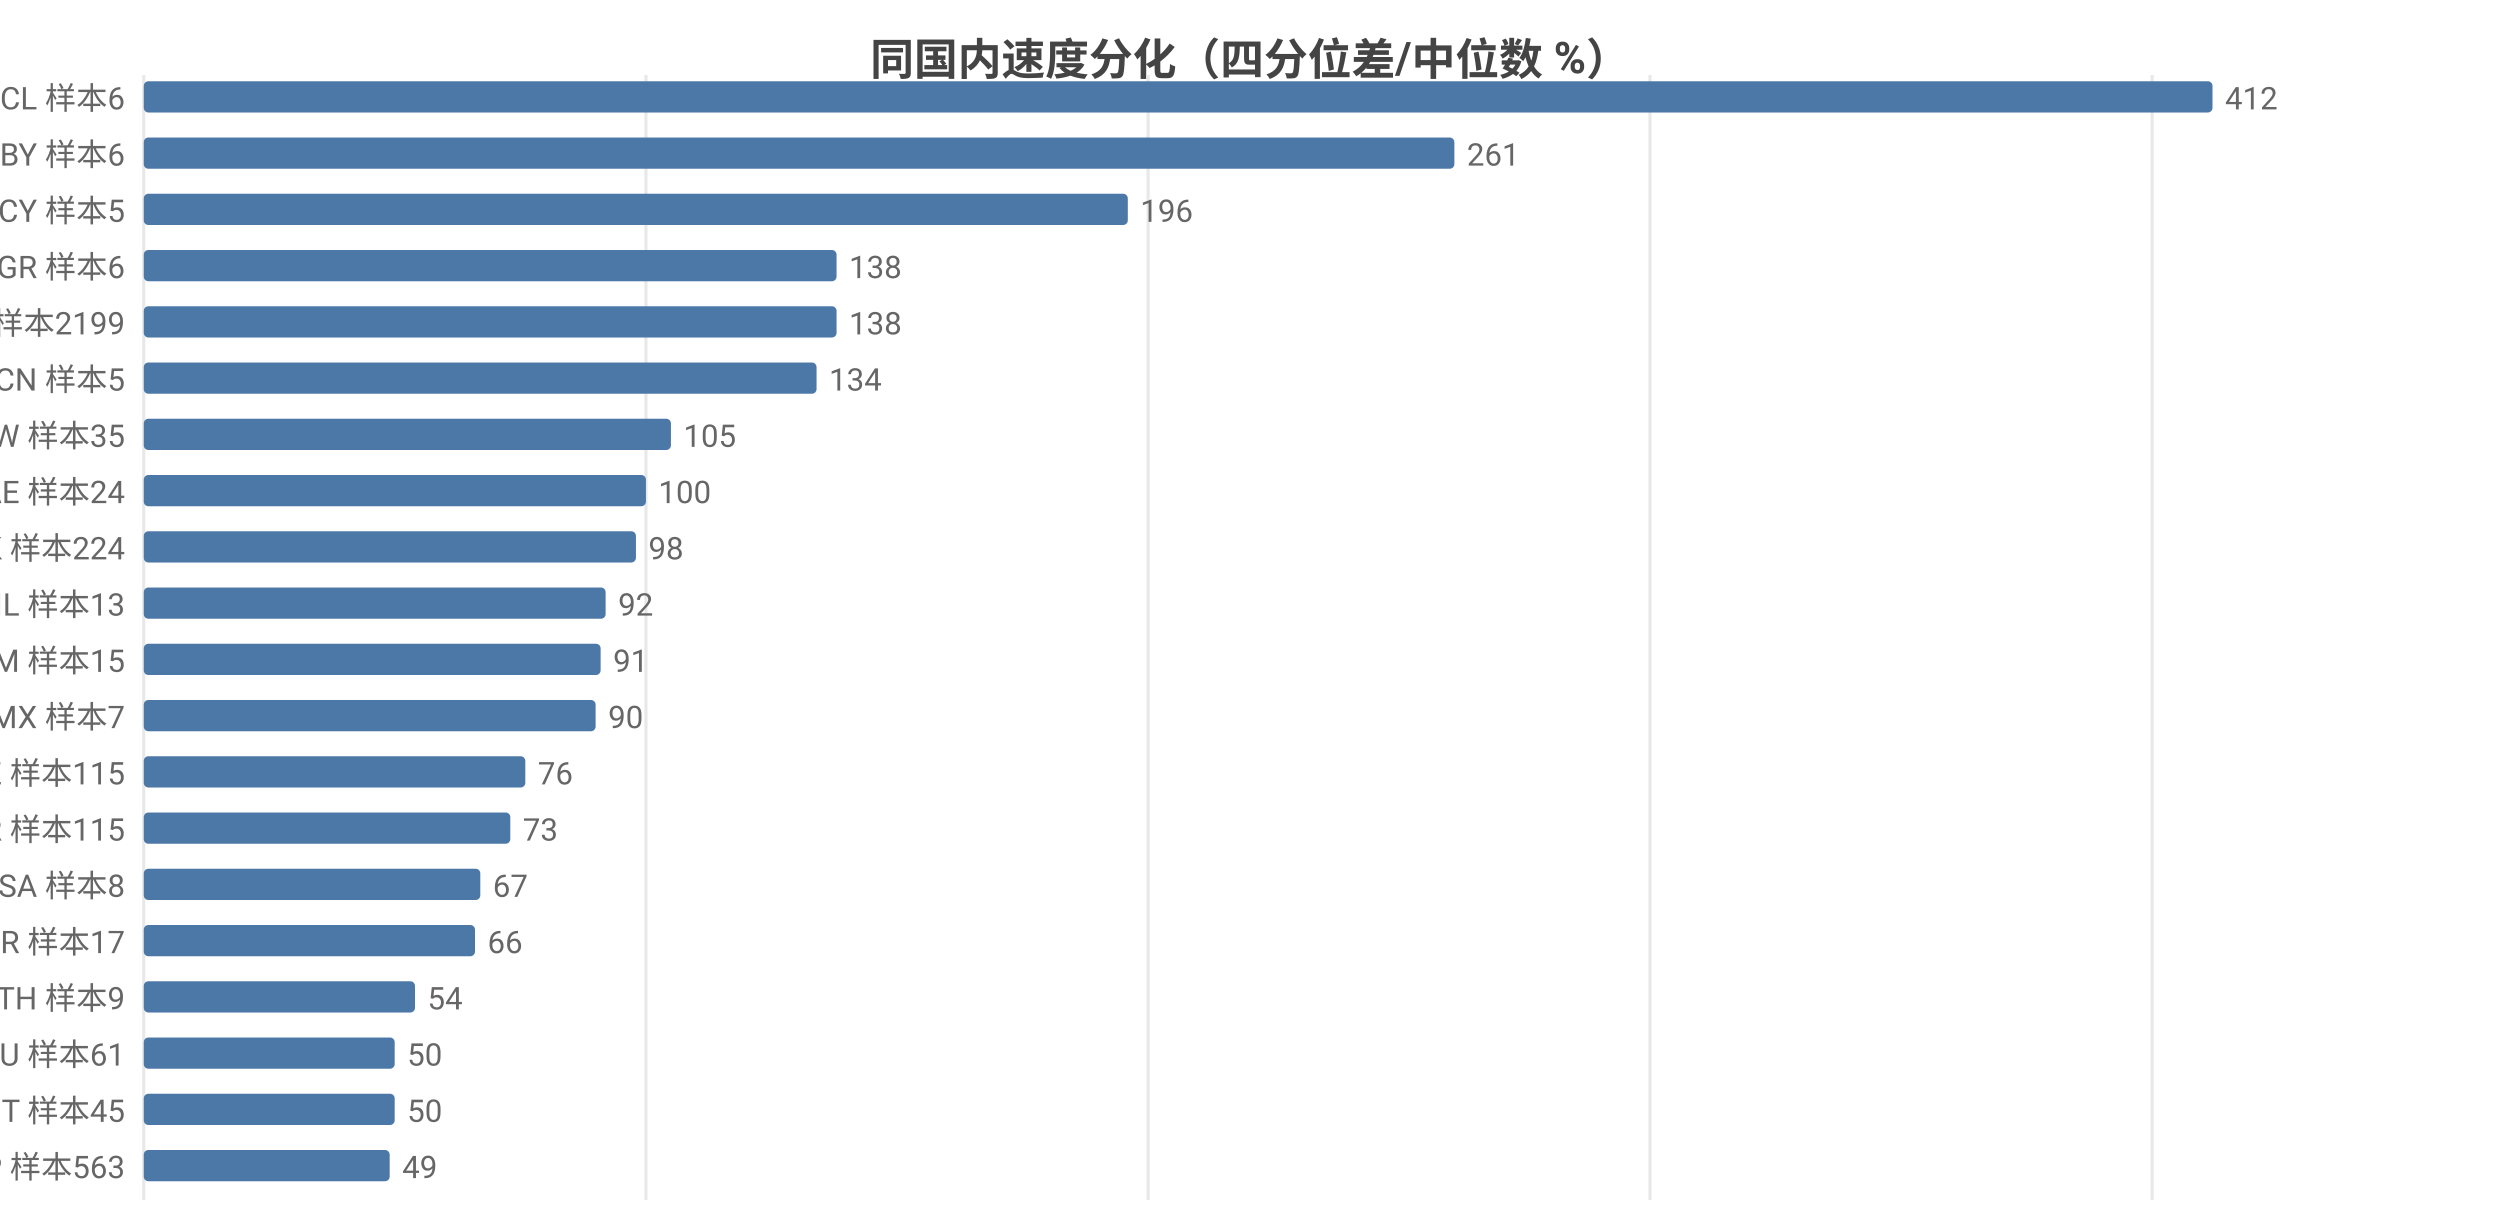
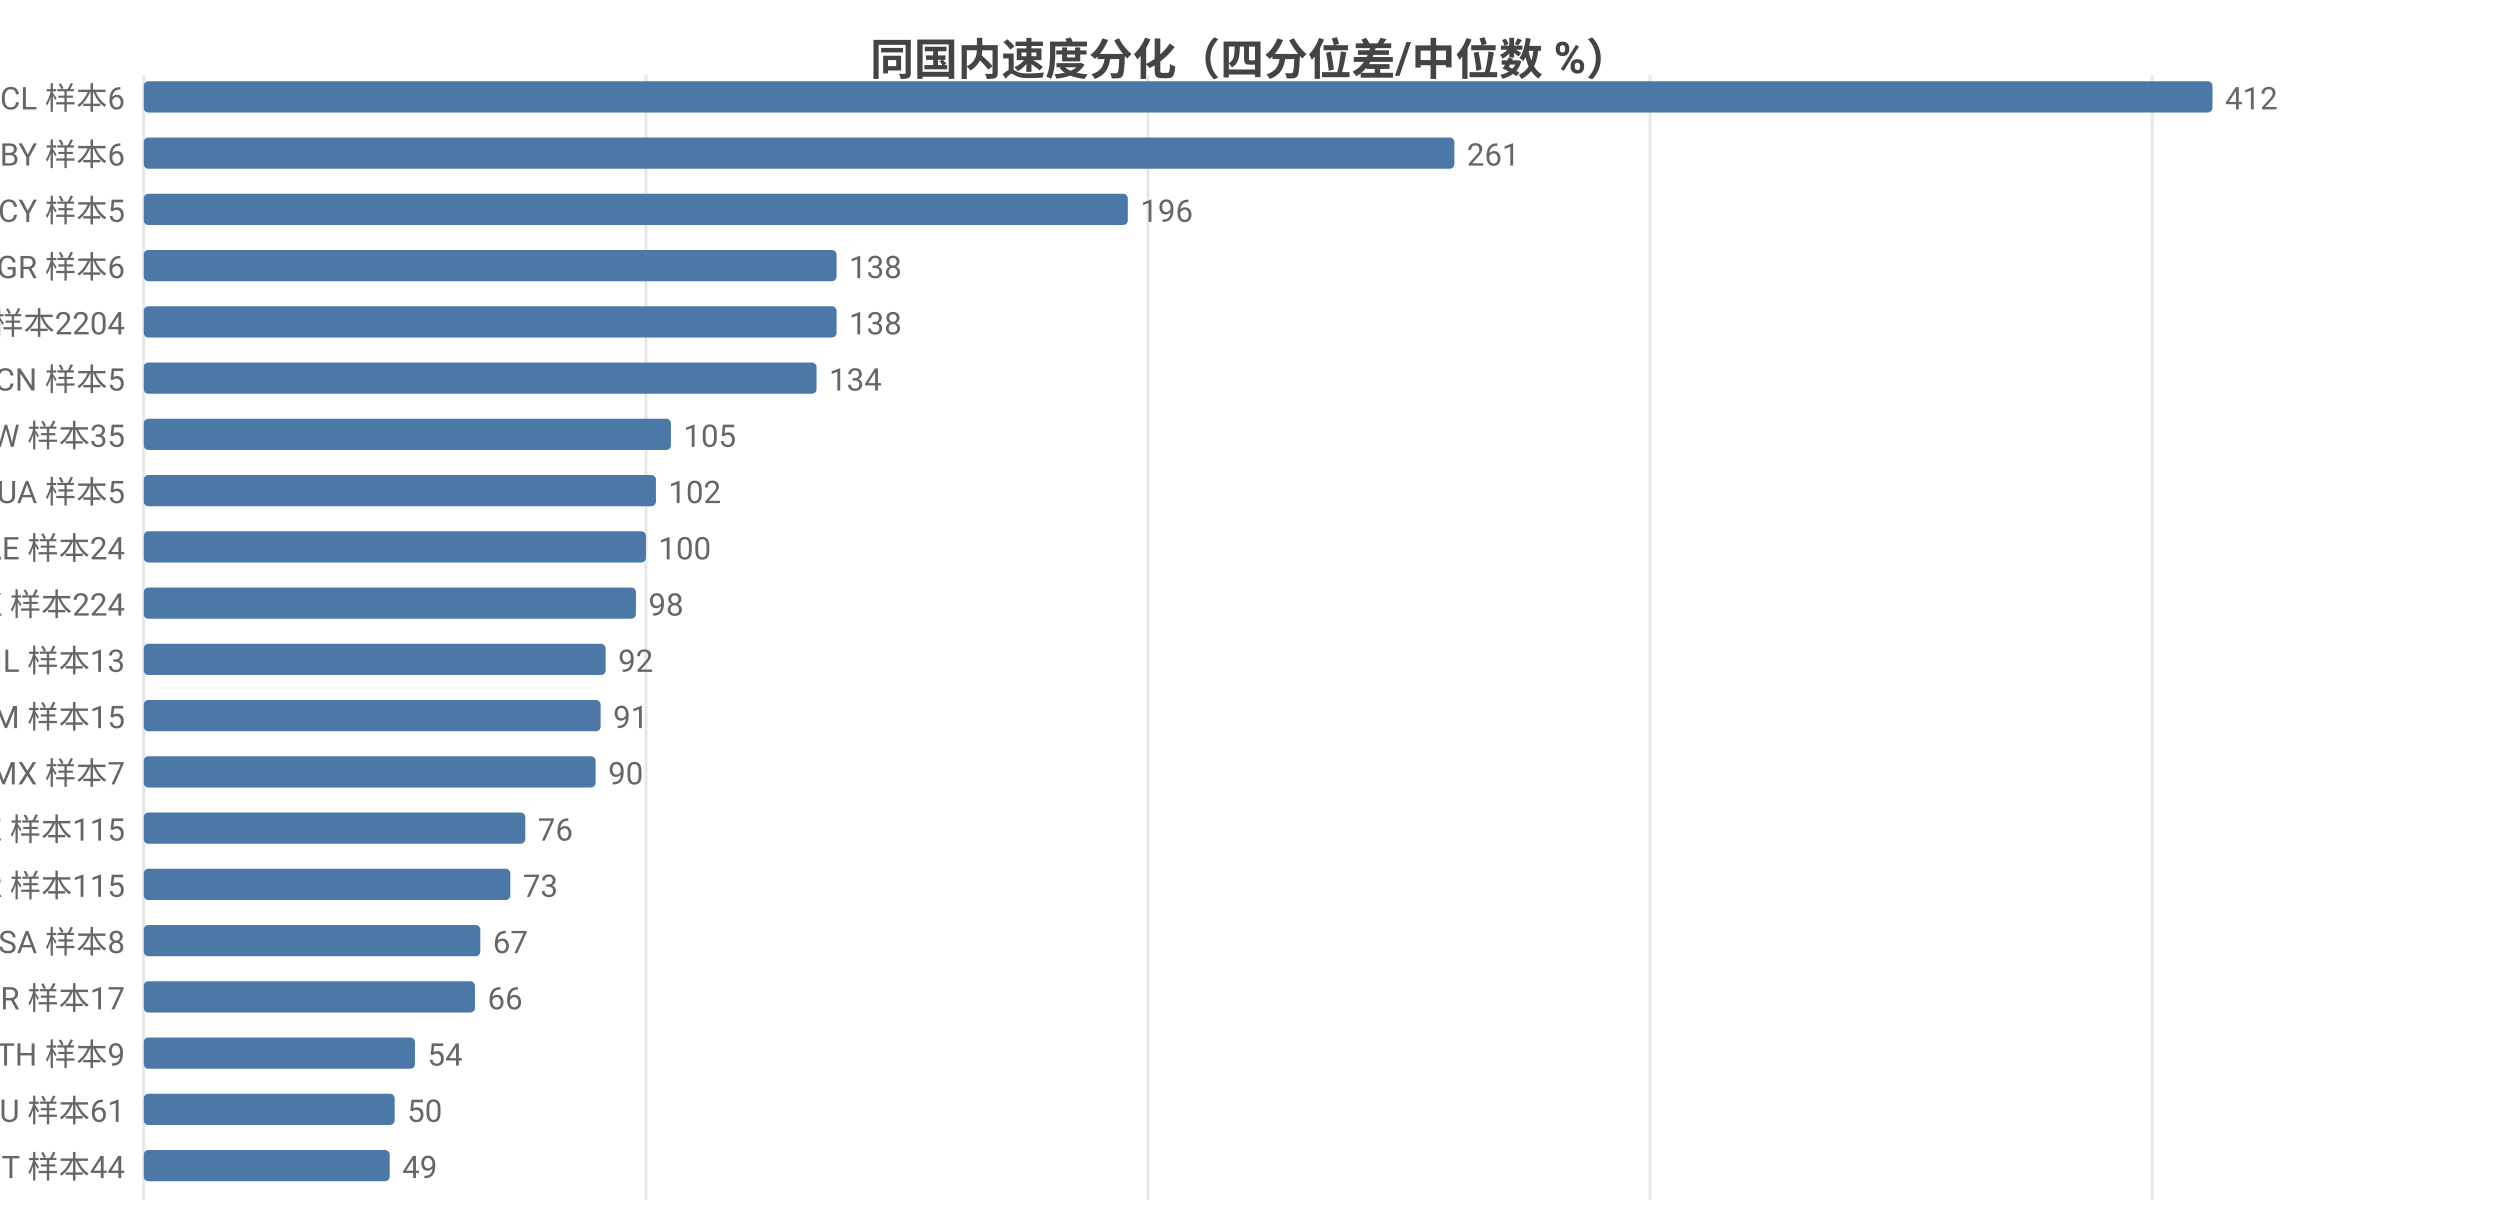
<svg xmlns="http://www.w3.org/2000/svg" width="800" height="392" viewBox="0 0 800 392">
  <rect width="800" height="392" fill="#ffffff" />
  <style>text{font-family:system-ui,-apple-system,'Segoe UI',Roboto,'PingFang SC','Microsoft YaHei','Noto Sans CJK SC',sans-serif}.g{stroke:#e8e8e8;stroke-width:1}.a{stroke:#999;stroke-width:1}.t{font-size:10px;fill:#666}.m{font-size:10px;text-anchor:middle;fill:#666}.e{font-size:10px;text-anchor:end;fill:#666}.l{font-size:11px;fill:#333}.tt{font-size:14px;font-weight:600;text-anchor:middle;fill:#444}.em{font-size:13px;text-anchor:middle;fill:#999}</style>
  <text class="tt" x="400.0" y="24">同国内速度分化（四分位差/中位数 %）</text>
  <line class="g" x1="46" y1="24" x2="46" y2="384" />
  <line class="g" x1="206.7" y1="24" x2="206.7" y2="384" />
  <line class="g" x1="367.4" y1="24" x2="367.4" y2="384" />
  <line class="g" x1="528.0" y1="24" x2="528.0" y2="384" />
  <line class="g" x1="688.7" y1="24" x2="688.7" y2="384" />
  <text class="e" x="40" y="35">CL 样本6</text>
  <rect x="46" y="26" width="662" height="10" fill="#4c78a8" rx="1.5" />
  <text class="t" x="712" y="35">412</text>
  <text class="e" x="40" y="53">BY 样本6</text>
  <rect x="46" y="44" width="419.4" height="10" fill="#4c78a8" rx="1.5" />
  <text class="t" x="469.4" y="53">261</text>
  <text class="e" x="40" y="71">CY 样本5</text>
  <rect x="46" y="62" width="314.9" height="10" fill="#4c78a8" rx="1.5" />
  <text class="t" x="364.9" y="71">196</text>
  <text class="e" x="40" y="89">GR 样本6</text>
  <rect x="46" y="80" width="221.7" height="10" fill="#4c78a8" rx="1.5" />
  <text class="t" x="271.7" y="89">138</text>
-   <text class="e" x="40" y="107">US 样本2199</text>
+   <text class="e" x="40" y="107">US 样本2204</text>
  <rect x="46" y="98" width="221.7" height="10" fill="#4c78a8" rx="1.5" />
  <text class="t" x="271.7" y="107">138</text>
  <text class="e" x="40" y="125">CN 样本5</text>
  <rect x="46" y="116" width="215.3" height="10" fill="#4c78a8" rx="1.5" />
  <text class="t" x="265.3" y="125">134</text>
  <text class="e" x="40" y="143">TW 样本35</text>
  <rect x="46" y="134" width="168.7" height="10" fill="#4c78a8" rx="1.5" />
  <text class="t" x="218.7" y="143">105</text>
-   <text class="e" x="40" y="161">AE 样本24</text>
-   <rect x="46" y="152" width="160.7" height="10" fill="#4c78a8" rx="1.5" />
-   <text class="t" x="210.7" y="161">100</text>
-   <text class="e" x="40" y="179">HK 样本224</text>
-   <rect x="46" y="170" width="157.5" height="10" fill="#4c78a8" rx="1.5" />
-   <text class="t" x="207.5" y="179">98</text>
-   <text class="e" x="40" y="197">IL 样本13</text>
-   <rect x="46" y="188" width="147.8" height="10" fill="#4c78a8" rx="1.5" />
-   <text class="t" x="197.8" y="197">92</text>
-   <text class="e" x="40" y="215">AM 样本15</text>
-   <rect x="46" y="206" width="146.2" height="10" fill="#4c78a8" rx="1.5" />
-   <text class="t" x="196.2" y="215">91</text>
-   <text class="e" x="40" y="233">MX 样本7</text>
-   <rect x="46" y="224" width="144.6" height="10" fill="#4c78a8" rx="1.5" />
-   <text class="t" x="194.6" y="233">90</text>
-   <text class="e" x="40" y="251">KZ 样本115</text>
-   <rect x="46" y="242" width="122.1" height="10" fill="#4c78a8" rx="1.5" />
-   <text class="t" x="172.1" y="251">76</text>
-   <text class="e" x="40" y="269">KR 样本115</text>
-   <rect x="46" y="260" width="117.3" height="10" fill="#4c78a8" rx="1.5" />
-   <text class="t" x="167.3" y="269">73</text>
-   <text class="e" x="40" y="287">SA 样本8</text>
-   <rect x="46" y="278" width="107.7" height="10" fill="#4c78a8" rx="1.5" />
-   <text class="t" x="157.7" y="287">67</text>
-   <text class="e" x="40" y="305">BR 样本17</text>
-   <rect x="46" y="296" width="106.0" height="10" fill="#4c78a8" rx="1.5" />
-   <text class="t" x="156.0" y="305">66</text>
-   <text class="e" x="40" y="323">TH 样本9</text>
-   <rect x="46" y="314" width="86.8" height="10" fill="#4c78a8" rx="1.5" />
-   <text class="t" x="136.8" y="323">54</text>
-   <text class="e" x="40" y="341">AU 样本61</text>
-   <rect x="46" y="332" width="80.3" height="10" fill="#4c78a8" rx="1.5" />
-   <text class="t" x="130.3" y="341">50</text>
-   <text class="e" x="40" y="359">IT 样本45</text>
+   <text class="e" x="40" y="161">UA 样本5</text>
+   <rect x="46" y="152" width="163.9" height="10" fill="#4c78a8" rx="1.5" />
+   <text class="t" x="213.9" y="161">102</text>
+   <text class="e" x="40" y="179">AE 样本24</text>
+   <rect x="46" y="170" width="160.7" height="10" fill="#4c78a8" rx="1.5" />
+   <text class="t" x="210.7" y="179">100</text>
+   <text class="e" x="40" y="197">HK 样本224</text>
+   <rect x="46" y="188" width="157.5" height="10" fill="#4c78a8" rx="1.5" />
+   <text class="t" x="207.5" y="197">98</text>
+   <text class="e" x="40" y="215">IL 样本13</text>
+   <rect x="46" y="206" width="147.8" height="10" fill="#4c78a8" rx="1.5" />
+   <text class="t" x="197.8" y="215">92</text>
+   <text class="e" x="40" y="233">AM 样本15</text>
+   <rect x="46" y="224" width="146.2" height="10" fill="#4c78a8" rx="1.5" />
+   <text class="t" x="196.2" y="233">91</text>
+   <text class="e" x="40" y="251">MX 样本7</text>
+   <rect x="46" y="242" width="144.6" height="10" fill="#4c78a8" rx="1.5" />
+   <text class="t" x="194.6" y="251">90</text>
+   <text class="e" x="40" y="269">KZ 样本115</text>
+   <rect x="46" y="260" width="122.1" height="10" fill="#4c78a8" rx="1.5" />
+   <text class="t" x="172.1" y="269">76</text>
+   <text class="e" x="40" y="287">KR 样本115</text>
+   <rect x="46" y="278" width="117.3" height="10" fill="#4c78a8" rx="1.5" />
+   <text class="t" x="167.3" y="287">73</text>
+   <text class="e" x="40" y="305">SA 样本8</text>
+   <rect x="46" y="296" width="107.7" height="10" fill="#4c78a8" rx="1.5" />
+   <text class="t" x="157.7" y="305">67</text>
+   <text class="e" x="40" y="323">BR 样本17</text>
+   <rect x="46" y="314" width="106.0" height="10" fill="#4c78a8" rx="1.5" />
+   <text class="t" x="156.0" y="323">66</text>
+   <text class="e" x="40" y="341">TH 样本9</text>
+   <rect x="46" y="332" width="86.8" height="10" fill="#4c78a8" rx="1.5" />
+   <text class="t" x="136.8" y="341">54</text>
+   <text class="e" x="40" y="359">AU 样本61</text>
  <rect x="46" y="350" width="80.3" height="10" fill="#4c78a8" rx="1.5" />
  <text class="t" x="130.3" y="359">50</text>
-   <text class="e" x="40" y="377">JP 样本563</text>
+   <text class="e" x="40" y="377">IT 样本44</text>
  <rect x="46" y="368" width="78.7" height="10" fill="#4c78a8" rx="1.5" />
  <text class="t" x="128.7" y="377">49</text>
</svg>
